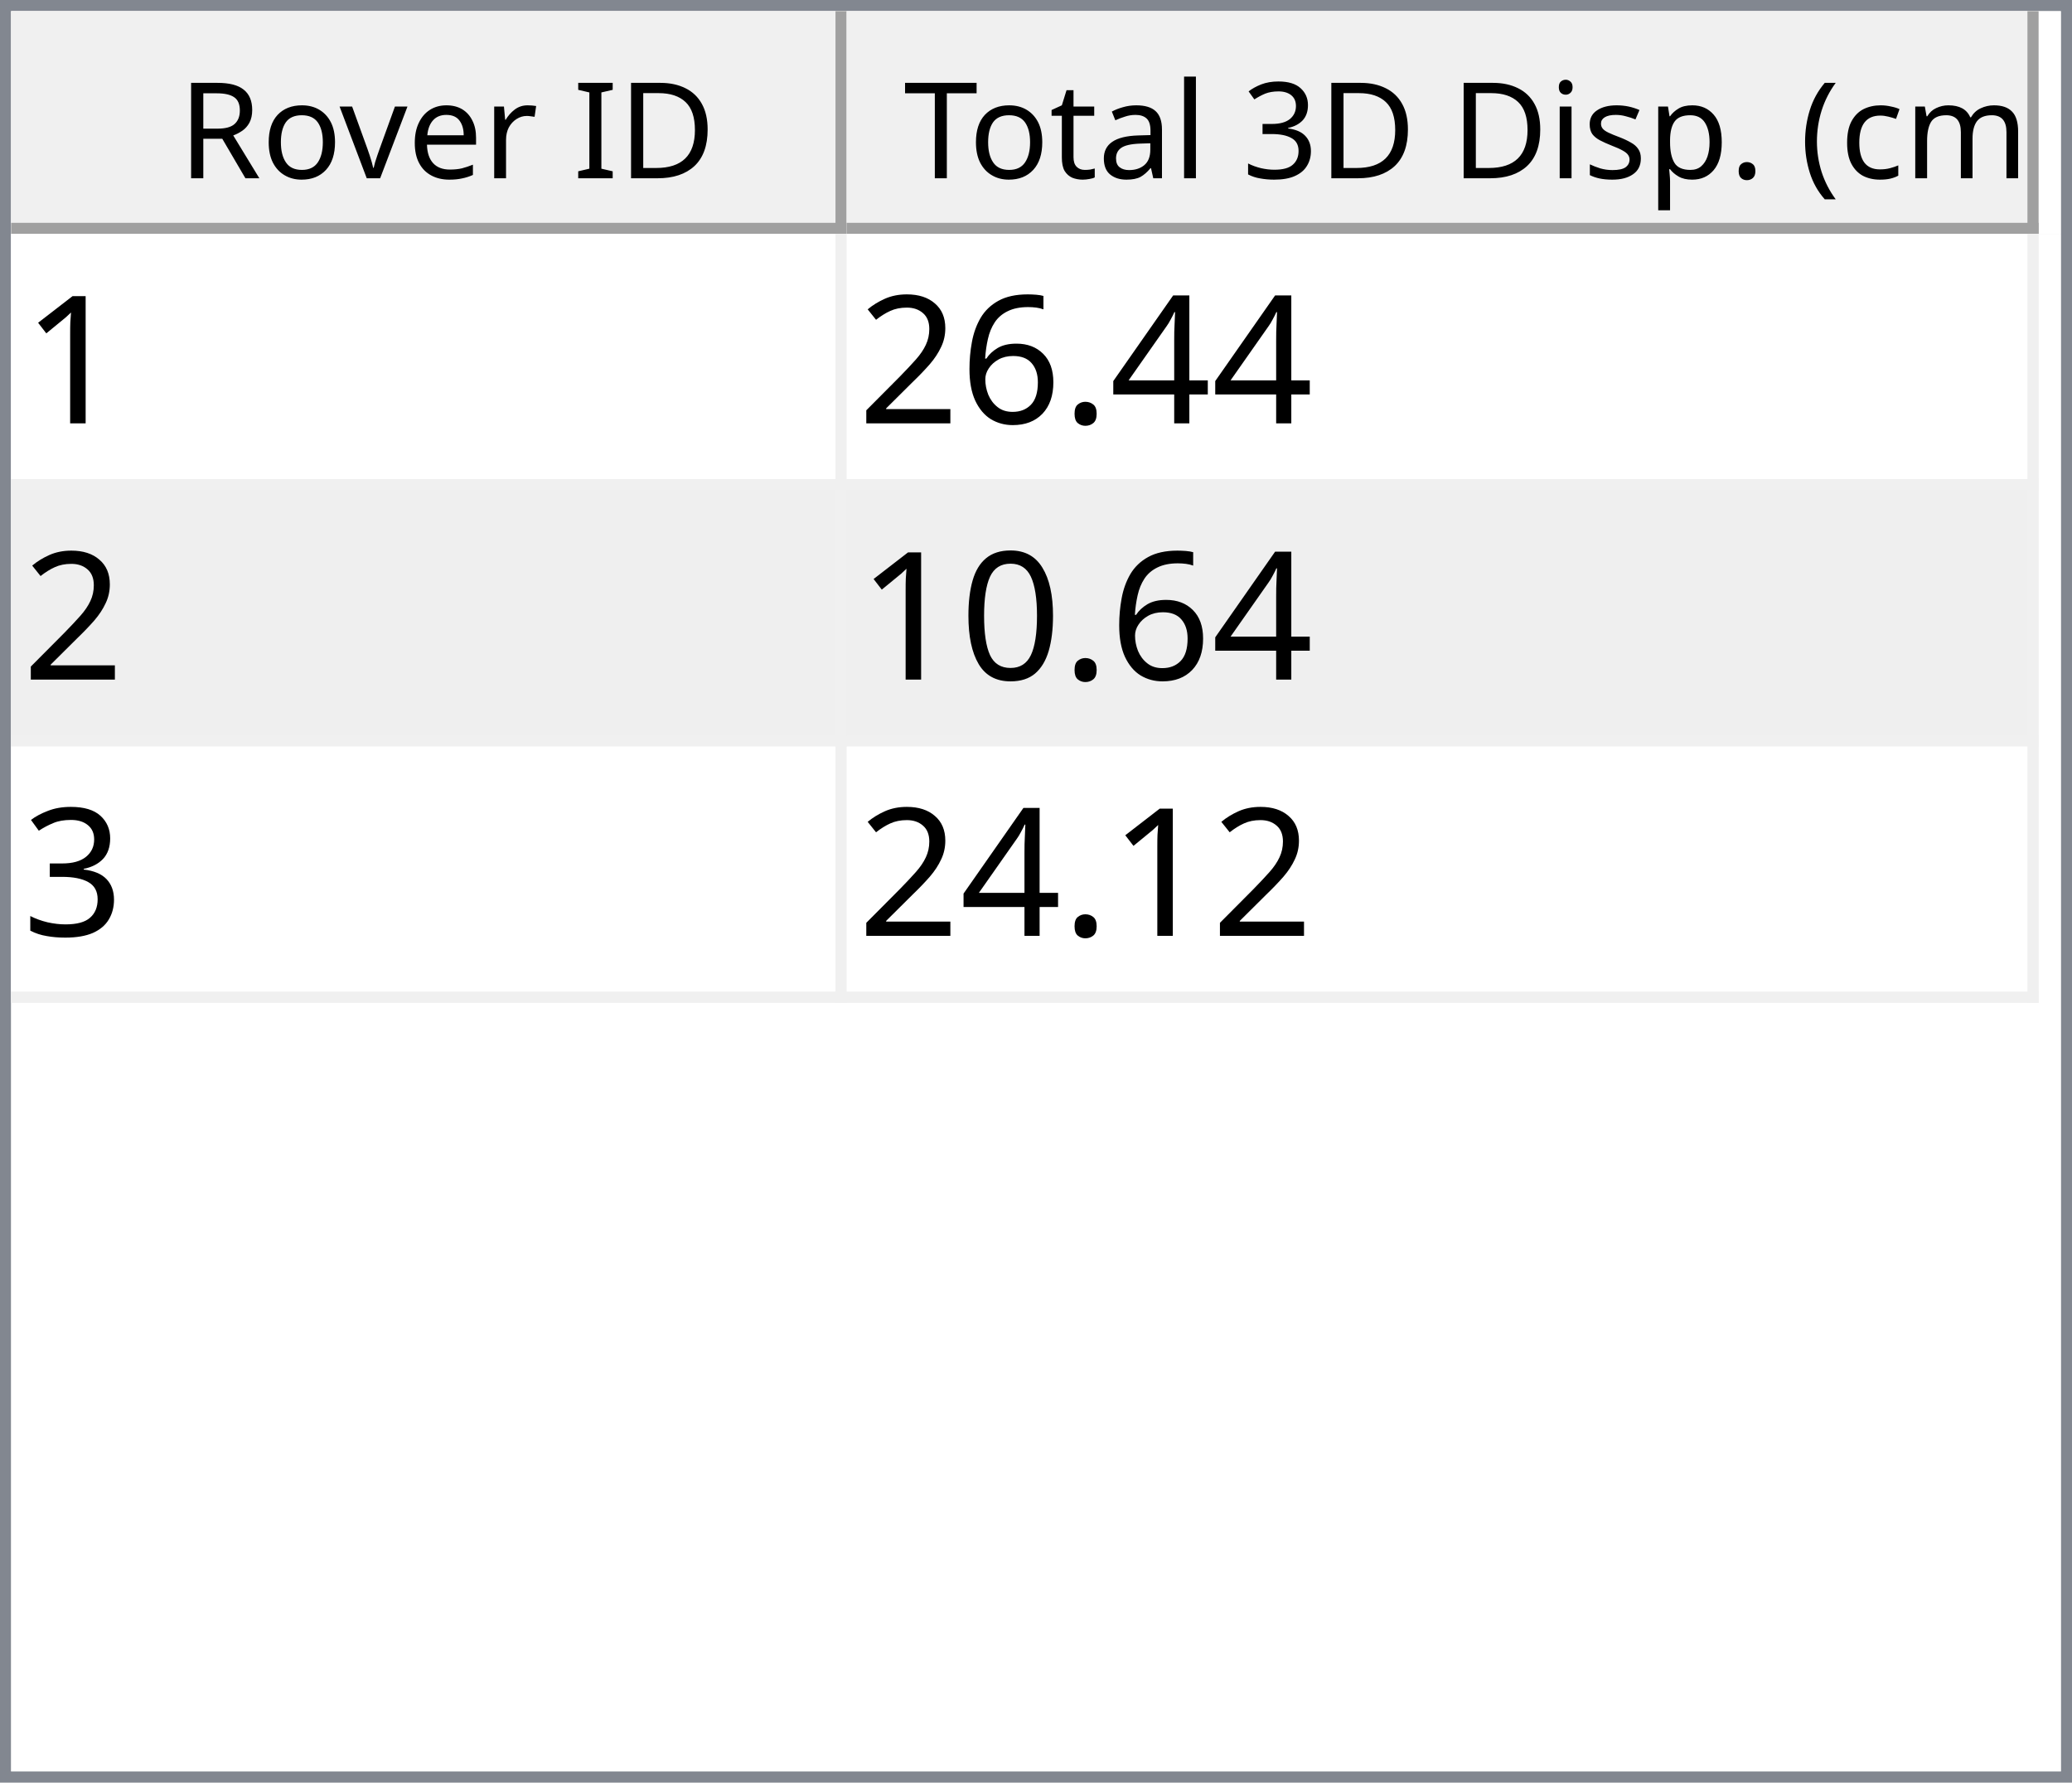
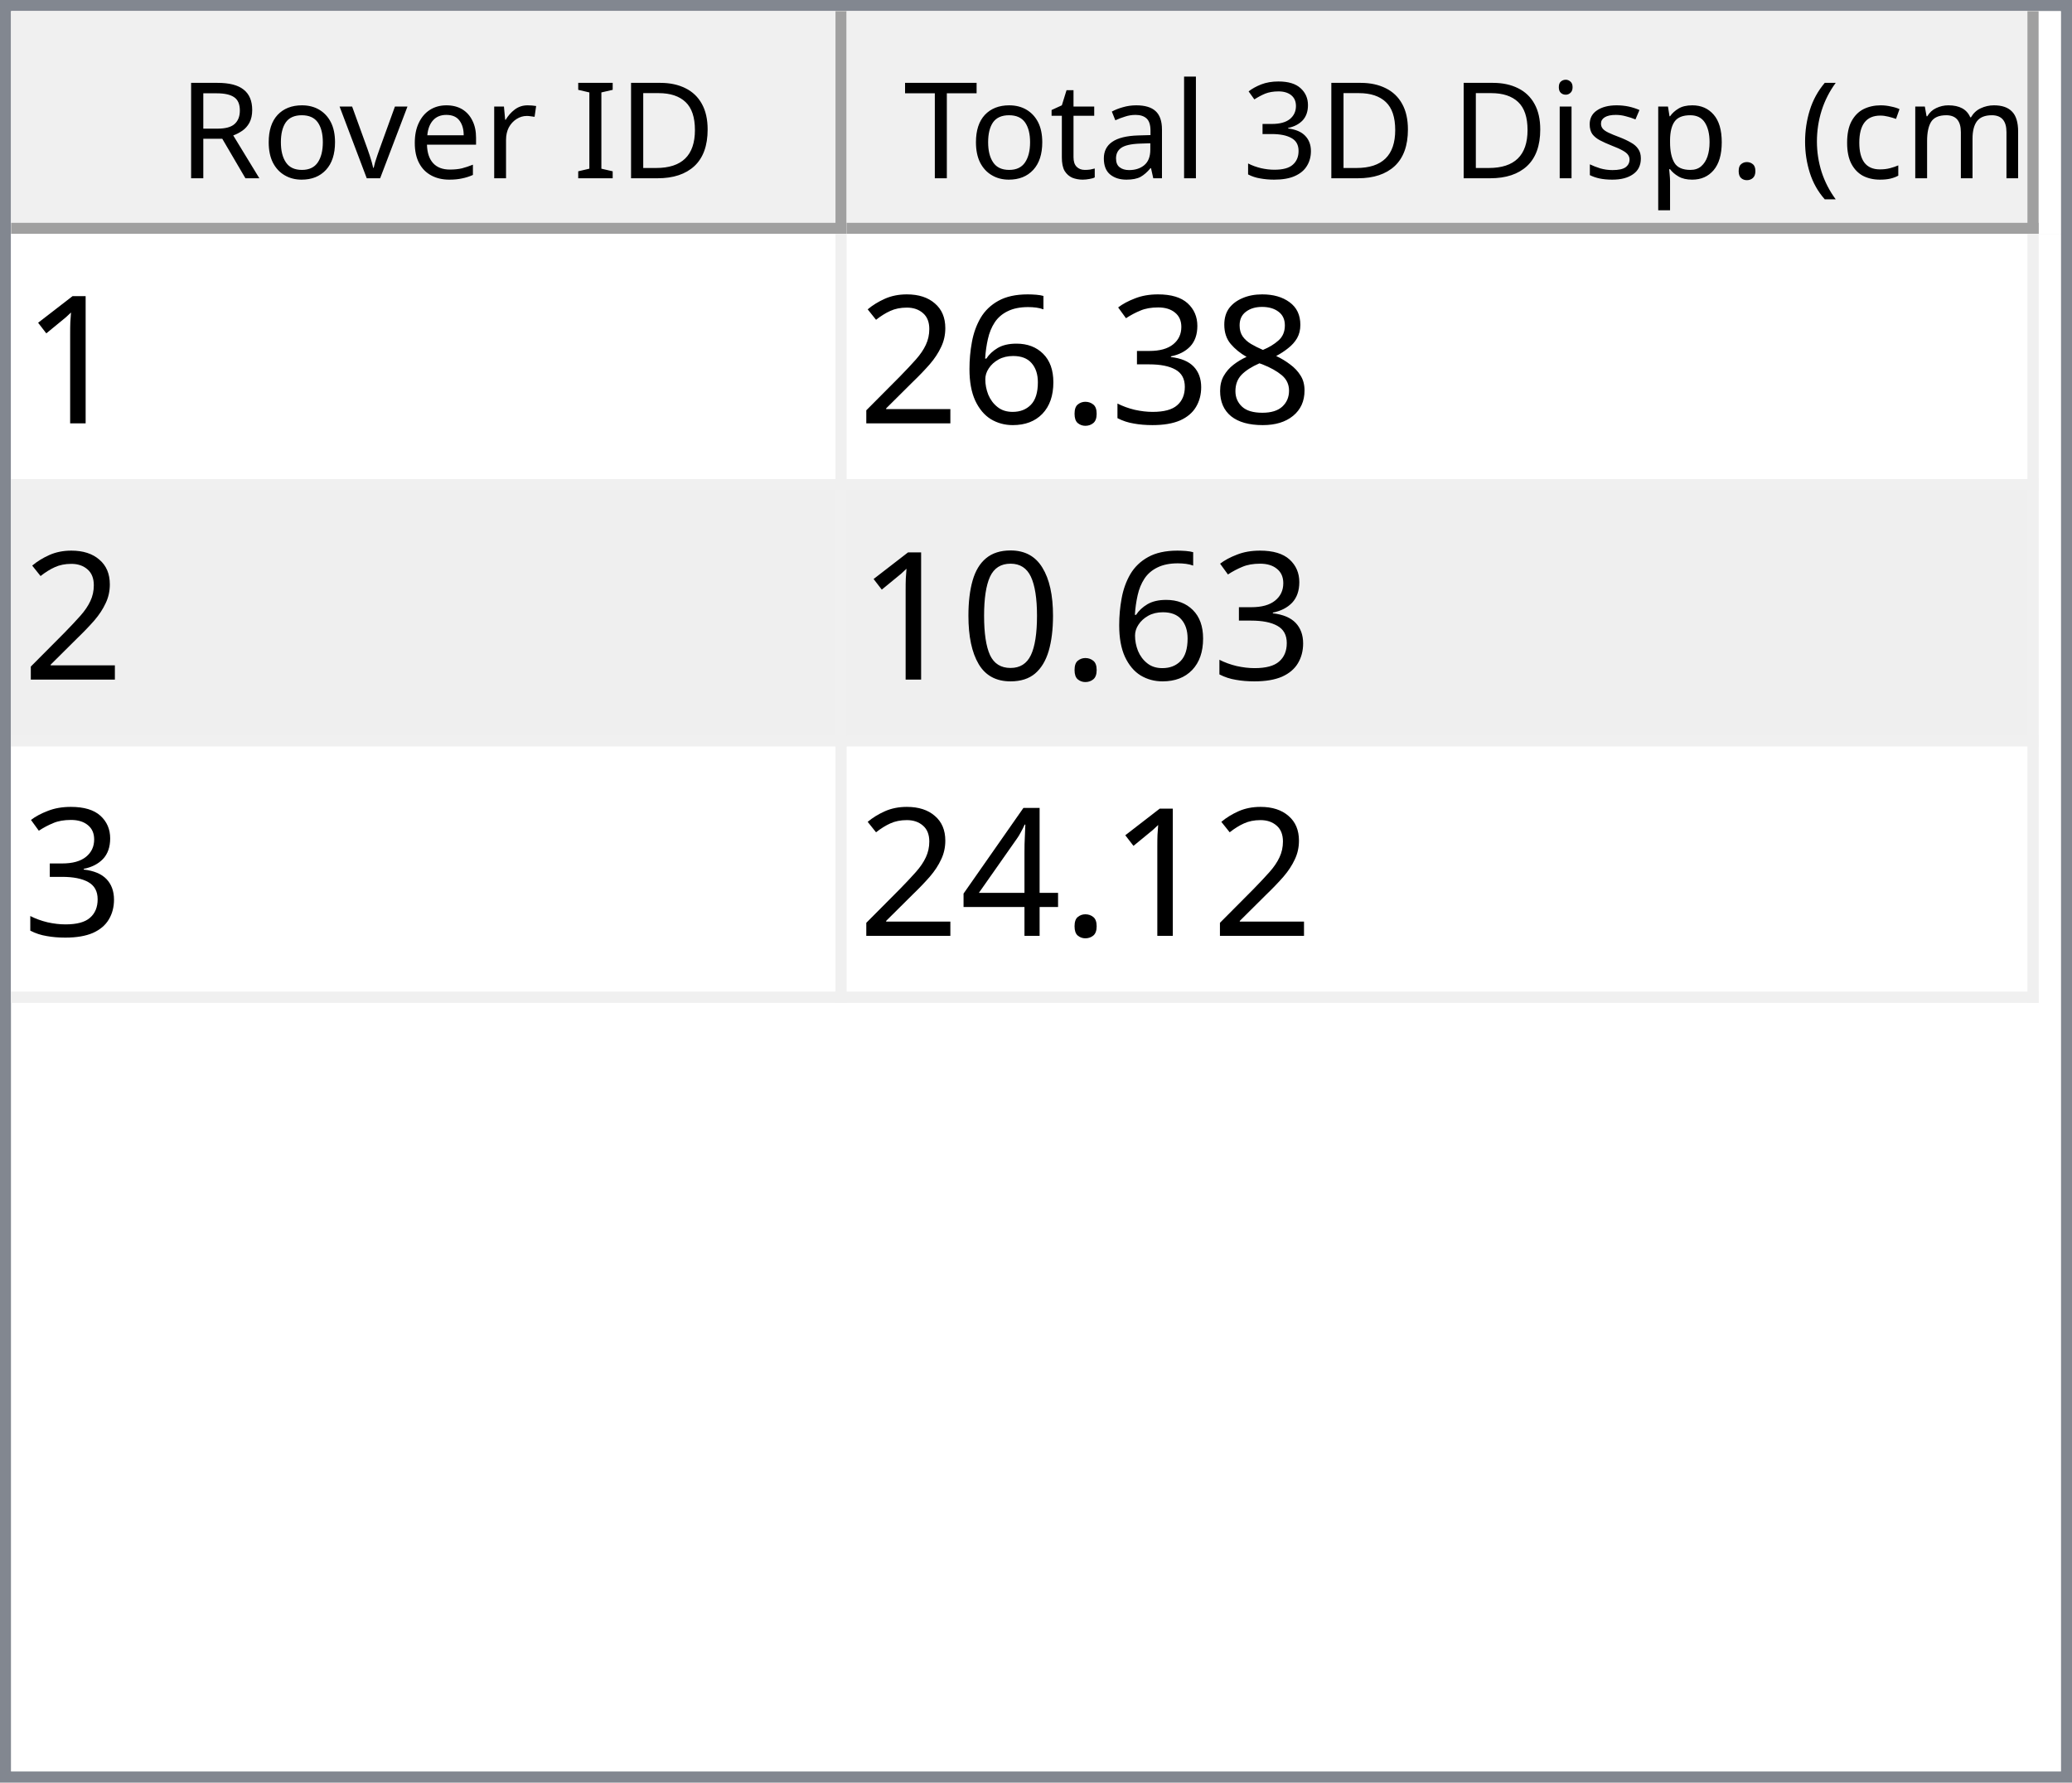
<svg xmlns="http://www.w3.org/2000/svg" style="fill-opacity:1; color-rendering:auto; color-interpolation:auto; text-rendering:auto; stroke:black; stroke-linecap:square; stroke-miterlimit:10; shape-rendering:auto; stroke-opacity:1; fill:black; stroke-dasharray:none; font-weight:normal; stroke-width:1; font-family:'Dialog'; font-style:normal; stroke-linejoin:miter; font-size:12px; stroke-dashoffset:0; image-rendering:auto;" width="186" height="160">
  <defs id="genericDefs" />
  <g>
    <defs id="defs1">
      <clipPath clipPathUnits="userSpaceOnUse" id="clipPath1">
        <path d="M0 0 L186 0 L186 160 L0 160 L0 0 Z" />
      </clipPath>
      <clipPath clipPathUnits="userSpaceOnUse" id="clipPath2">
        <path d="M0 0 L0 160 L186 160 L186 0 Z" />
      </clipPath>
      <clipPath clipPathUnits="userSpaceOnUse" id="clipPath3">
        <path d="M0 0 L0 20 L184 20 L184 0 Z" />
      </clipPath>
      <clipPath clipPathUnits="userSpaceOnUse" id="clipPath4">
        <path d="M0 0 L0 20 L75 20 L75 0 Z" />
      </clipPath>
      <clipPath clipPathUnits="userSpaceOnUse" id="clipPath5">
        <path d="M1 1 L1 19 L74 19 L74 1 Z" />
      </clipPath>
      <clipPath clipPathUnits="userSpaceOnUse" id="clipPath6">
        <path d="M0 0 L0 18 L73 18 L73 0 Z" />
      </clipPath>
      <clipPath clipPathUnits="userSpaceOnUse" id="clipPath7">
        <path d="M-0.5 -0.5 L-0.5 19.5 L74.5 19.5 L74.5 -0.5 Z" />
      </clipPath>
      <clipPath clipPathUnits="userSpaceOnUse" id="clipPath8">
        <path d="M0 0 L0 20 L107 20 L107 0 Z" />
      </clipPath>
      <clipPath clipPathUnits="userSpaceOnUse" id="clipPath9">
        <path d="M1 1 L1 19 L106 19 L106 1 Z" />
      </clipPath>
      <clipPath clipPathUnits="userSpaceOnUse" id="clipPath10">
        <path d="M0 0 L0 18 L105 18 L105 0 Z" />
      </clipPath>
      <clipPath clipPathUnits="userSpaceOnUse" id="clipPath11">
        <path d="M-0.5 -0.5 L-0.5 19.5 L106.5 19.5 L106.5 -0.5 Z" />
      </clipPath>
      <clipPath clipPathUnits="userSpaceOnUse" id="clipPath12">
        <path d="M0 0 L0 138 L184 138 L184 0 Z" />
      </clipPath>
      <clipPath clipPathUnits="userSpaceOnUse" id="clipPath13">
        <path d="M0 0 L0 69 L182 69 L182 0 Z" />
      </clipPath>
      <clipPath clipPathUnits="userSpaceOnUse" id="clipPath14">
        <path d="M-0.5 -0.5 L-0.5 68.5 L181.5 68.5 L181.5 -0.5 Z" />
      </clipPath>
      <clipPath clipPathUnits="userSpaceOnUse" id="clipPath15">
        <path d="M0 0 L0 22 L74 22 L74 0 Z" />
      </clipPath>
      <clipPath clipPathUnits="userSpaceOnUse" id="clipPath16">
        <path d="M0 0 L0 22 L106 22 L106 0 Z" />
      </clipPath>
      <font horiz-adv-x="64.551" id="font1">
        <font-face ascent="107.91" descent="25.098" units-per-em="100" style="font-style:normal; font-family:Segoe UI; font-weight:normal;" />
        <missing-glyph horiz-adv-x="64.551" d="M8.109 0 L8.109 68.266 L56.453 68.266 L56.453 0 L8.109 0 ZM15.328 7.234 L49.219 7.234 L49.219 61.031 L15.328 61.031 L15.328 7.234 Z" />
        <glyph unicode="D" horiz-adv-x="70.117" d="M9.188 0 L9.188 70.016 L28.516 70.016 Q65.531 70.016 65.531 35.891 Q65.531 19.672 55.25 9.836 Q44.969 0 27.734 0 L9.188 0 ZM17.391 62.594 L17.391 7.422 L27.828 7.422 Q41.609 7.422 49.273 14.797 Q56.938 22.172 56.938 35.688 Q56.938 62.594 28.328 62.594 L17.391 62.594 Z" />
        <glyph unicode="I" horiz-adv-x="26.611" d="M17.391 0 L9.188 0 L9.188 70.016 L17.391 70.016 L17.391 0 Z" />
        <glyph unicode=" " horiz-adv-x="27.393" d="" />
        <glyph unicode="r" horiz-adv-x="34.766" d="M34.188 41.891 Q32.078 43.5 28.125 43.5 Q23 43.5 19.555 38.672 Q16.109 33.844 16.109 25.484 L16.109 0 L8.109 0 L8.109 50 L16.109 50 L16.109 39.703 L16.312 39.703 Q18.016 44.969 21.531 47.922 Q25.047 50.875 29.391 50.875 Q32.516 50.875 34.188 50.203 L34.188 41.891 Z" />
        <glyph unicode="e" horiz-adv-x="52.295" d="M48.297 23 L12.984 23 Q13.188 14.656 17.484 10.109 Q21.781 5.562 29.297 5.562 Q37.75 5.562 44.828 11.141 L44.828 3.609 Q38.234 -1.172 27.391 -1.172 Q16.797 -1.172 10.742 5.641 Q4.688 12.453 4.688 24.812 Q4.688 36.469 11.305 43.82 Q17.922 51.172 27.734 51.172 Q37.547 51.172 42.922 44.828 Q48.297 38.484 48.297 27.203 L48.297 23 ZM40.094 29.781 Q40.047 36.719 36.75 40.578 Q33.453 44.438 27.594 44.438 Q21.922 44.438 17.969 40.383 Q14.016 36.328 13.094 29.781 L40.094 29.781 Z" />
        <glyph unicode="v" horiz-adv-x="47.9" d="M47.406 50 L27.484 0 L19.625 0 L0.688 50 L9.469 50 L22.172 13.672 Q23.578 9.672 23.922 6.688 L24.125 6.688 Q24.609 10.453 25.688 13.484 L38.969 50 L47.406 50 Z" />
        <glyph unicode="o" horiz-adv-x="58.594" d="M29 -1.172 Q17.922 -1.172 11.305 5.836 Q4.688 12.844 4.688 24.422 Q4.688 37.016 11.57 44.094 Q18.453 51.172 30.172 51.172 Q41.359 51.172 47.633 44.289 Q53.906 37.406 53.906 25.203 Q53.906 13.234 47.141 6.031 Q40.375 -1.172 29 -1.172 ZM29.594 44.438 Q21.875 44.438 17.383 39.188 Q12.891 33.938 12.891 24.703 Q12.891 15.828 17.43 10.695 Q21.969 5.562 29.594 5.562 Q37.359 5.562 41.531 10.594 Q45.703 15.625 45.703 24.906 Q45.703 34.281 41.531 39.359 Q37.359 44.438 29.594 44.438 Z" />
        <glyph unicode="R" horiz-adv-x="59.814" d="M59.375 0 L49.609 0 L37.891 19.625 Q36.281 22.359 34.766 24.289 Q33.25 26.219 31.664 27.438 Q30.078 28.656 28.25 29.219 Q26.422 29.781 24.125 29.781 L17.391 29.781 L17.391 0 L9.188 0 L9.188 70.016 L30.078 70.016 Q34.672 70.016 38.555 68.867 Q42.438 67.719 45.289 65.375 Q48.141 63.031 49.758 59.547 Q51.375 56.062 51.375 51.375 Q51.375 47.703 50.273 44.656 Q49.172 41.609 47.148 39.211 Q45.125 36.812 42.266 35.133 Q39.406 33.453 35.844 32.516 L35.844 32.328 Q37.594 31.547 38.891 30.547 Q40.188 29.547 41.359 28.18 Q42.531 26.812 43.68 25.078 Q44.828 23.344 46.234 21.047 L59.375 0 ZM17.391 62.594 L17.391 37.203 L28.516 37.203 Q31.594 37.203 34.203 38.133 Q36.812 39.062 38.719 40.797 Q40.625 42.531 41.703 45.047 Q42.781 47.562 42.781 50.688 Q42.781 56.297 39.141 59.445 Q35.5 62.594 28.609 62.594 L17.391 62.594 Z" />
        <glyph unicode=")" horiz-adv-x="30.176" d="M8.297 -15.922 L1.172 -15.922 Q16.406 2.344 16.406 26.812 Q16.406 51.469 1.078 70.016 L8.297 70.016 Q23.531 52.156 23.531 26.703 Q23.531 1.375 8.297 -15.922 Z" />
        <glyph unicode="m" horiz-adv-x="86.133" d="M79.109 0 L71.094 0 L71.094 28.719 Q71.094 37.016 68.531 40.727 Q65.969 44.438 59.906 44.438 Q54.781 44.438 51.195 39.75 Q47.609 35.062 47.609 28.516 L47.609 0 L39.594 0 L39.594 29.688 Q39.594 44.438 28.219 44.438 Q22.953 44.438 19.531 40.016 Q16.109 35.594 16.109 28.516 L16.109 0 L8.109 0 L8.109 50 L16.109 50 L16.109 42.094 L16.312 42.094 Q21.625 51.172 31.844 51.172 Q36.969 51.172 40.773 48.312 Q44.578 45.453 46 40.828 Q51.562 51.172 62.594 51.172 Q79.109 51.172 79.109 30.812 L79.109 0 Z" />
        <glyph unicode="c" horiz-adv-x="46.191" d="M42.188 2.297 Q36.422 -1.172 28.516 -1.172 Q17.828 -1.172 11.258 5.789 Q4.688 12.75 4.688 23.828 Q4.688 36.188 11.766 43.68 Q18.844 51.172 30.672 51.172 Q37.25 51.172 42.281 48.734 L42.281 40.531 Q36.719 44.438 30.375 44.438 Q22.703 44.438 17.797 38.945 Q12.891 33.453 12.891 24.516 Q12.891 15.719 17.508 10.641 Q22.125 5.562 29.891 5.562 Q36.422 5.562 42.188 9.906 L42.188 2.297 Z" />
        <glyph unicode="(" horiz-adv-x="30.176" d="M29.109 -15.922 L21.969 -15.922 Q6.844 1.375 6.844 26.703 Q6.844 52.156 21.969 70.016 L29.203 70.016 Q13.875 51.469 13.875 26.812 Q13.875 2.344 29.109 -15.922 Z" />
        <glyph unicode="." horiz-adv-x="21.68" d="M10.891 -1.078 Q8.641 -1.078 7.055 0.539 Q5.469 2.156 5.469 4.391 Q5.469 6.641 7.055 8.273 Q8.641 9.906 10.891 9.906 Q13.188 9.906 14.797 8.273 Q16.406 6.641 16.406 4.391 Q16.406 2.156 14.797 0.539 Q13.188 -1.078 10.891 -1.078 Z" />
        <glyph unicode="p" horiz-adv-x="58.789" d="M16.312 7.234 L16.109 7.234 L16.109 -23 L8.109 -23 L8.109 50 L16.109 50 L16.109 41.219 L16.312 41.219 Q22.219 51.172 33.594 51.172 Q43.266 51.172 48.688 44.461 Q54.109 37.75 54.109 26.469 Q54.109 13.922 48 6.375 Q41.891 -1.172 31.297 -1.172 Q21.578 -1.172 16.312 7.234 ZM16.109 27.391 L16.109 20.406 Q16.109 14.203 20.141 9.883 Q24.172 5.562 30.375 5.562 Q37.641 5.562 41.773 11.133 Q45.906 16.703 45.906 26.609 Q45.906 34.969 42.047 39.703 Q38.188 44.438 31.594 44.438 Q24.609 44.438 20.359 39.578 Q16.109 34.719 16.109 27.391 Z" />
        <glyph unicode="s" horiz-adv-x="42.432" d="M5.078 1.812 L5.078 10.406 Q11.625 5.562 19.484 5.562 Q30.031 5.562 30.031 12.594 Q30.031 14.594 29.125 15.992 Q28.219 17.391 26.68 18.461 Q25.141 19.531 23.07 20.383 Q21 21.234 18.609 22.172 Q15.281 23.484 12.766 24.828 Q10.25 26.172 8.57 27.859 Q6.891 29.547 6.031 31.695 Q5.172 33.844 5.172 36.719 Q5.172 40.234 6.789 42.945 Q8.406 45.656 11.086 47.484 Q13.766 49.312 17.211 50.242 Q20.656 51.172 24.312 51.172 Q30.812 51.172 35.938 48.922 L35.938 40.828 Q30.422 44.438 23.25 44.438 Q21 44.438 19.195 43.922 Q17.391 43.406 16.094 42.477 Q14.797 41.547 14.086 40.258 Q13.375 38.969 13.375 37.406 Q13.375 35.453 14.086 34.133 Q14.797 32.812 16.164 31.789 Q17.531 30.766 19.484 29.938 Q21.438 29.109 23.922 28.125 Q27.25 26.859 29.883 25.516 Q32.516 24.172 34.375 22.484 Q36.234 20.797 37.234 18.602 Q38.234 16.406 38.234 13.375 Q38.234 9.672 36.602 6.938 Q34.969 4.203 32.234 2.398 Q29.5 0.594 25.93 -0.289 Q22.359 -1.172 18.453 -1.172 Q10.75 -1.172 5.078 1.812 Z" />
        <glyph unicode="i" horiz-adv-x="24.219" d="M12.203 62.703 Q10.062 62.703 8.547 64.164 Q7.031 65.625 7.031 67.875 Q7.031 70.125 8.547 71.609 Q10.062 73.094 12.203 73.094 Q14.406 73.094 15.945 71.609 Q17.484 70.125 17.484 67.875 Q17.484 65.719 15.945 64.211 Q14.406 62.703 12.203 62.703 ZM16.109 0 L8.109 0 L8.109 50 L16.109 50 L16.109 0 Z" />
        <glyph unicode="3" horiz-adv-x="53.906" d="M46.531 19.828 Q46.531 15.094 44.75 11.211 Q42.969 7.328 39.719 4.57 Q36.469 1.812 31.93 0.297 Q27.391 -1.219 21.922 -1.219 Q11.922 -1.219 6 2.594 L6 11.188 Q13.094 5.609 22.219 5.609 Q25.875 5.609 28.828 6.539 Q31.781 7.469 33.906 9.227 Q36.031 10.984 37.18 13.477 Q38.328 15.969 38.328 19.094 Q38.328 32.812 18.797 32.812 L12.984 32.812 L12.984 39.594 L18.5 39.594 Q35.797 39.594 35.797 52.484 Q35.797 64.406 22.609 64.406 Q15.188 64.406 8.688 59.422 L8.688 67.188 Q15.375 71.188 24.609 71.188 Q29 71.188 32.57 69.969 Q36.141 68.75 38.68 66.555 Q41.219 64.359 42.609 61.281 Q44 58.203 44 54.5 Q44 40.672 30.031 36.719 L30.031 36.531 Q33.594 36.141 36.625 34.797 Q39.656 33.453 41.852 31.305 Q44.047 29.156 45.289 26.25 Q46.531 23.344 46.531 19.828 Z" />
        <glyph unicode="l" horiz-adv-x="24.219" d="M16.109 0 L8.109 0 L8.109 74.031 L16.109 74.031 L16.109 0 Z" />
        <glyph unicode="a" horiz-adv-x="50.879" d="M43.891 0 L35.891 0 L35.891 7.812 L35.688 7.812 Q30.469 -1.172 20.312 -1.172 Q12.844 -1.172 8.617 2.781 Q4.391 6.734 4.391 13.281 Q4.391 27.297 20.906 29.594 L35.891 31.688 Q35.891 44.438 25.594 44.438 Q16.547 44.438 9.281 38.281 L9.281 46.484 Q16.656 51.172 26.266 51.172 Q43.891 51.172 43.891 32.516 L43.891 0 ZM35.891 25.297 L23.828 23.641 Q18.266 22.859 15.43 20.875 Q12.594 18.891 12.594 13.875 Q12.594 10.203 15.211 7.883 Q17.828 5.562 22.172 5.562 Q28.125 5.562 32.008 9.742 Q35.891 13.922 35.891 20.312 L35.891 25.297 Z" />
        <glyph unicode="t" horiz-adv-x="33.887" d="M31.297 0.484 Q28.469 -1.078 23.828 -1.078 Q10.688 -1.078 10.688 13.578 L10.688 43.172 L2.094 43.172 L2.094 50 L10.688 50 L10.688 62.203 L18.703 64.797 L18.703 50 L31.297 50 L31.297 43.172 L18.703 43.172 L18.703 14.984 Q18.703 9.969 20.414 7.82 Q22.125 5.672 26.078 5.672 Q29.109 5.672 31.297 7.328 L31.297 0.484 Z" />
        <glyph unicode="T" horiz-adv-x="52.393" d="M50.594 62.594 L30.375 62.594 L30.375 0 L22.172 0 L22.172 62.594 L2 62.594 L2 70.016 L50.594 70.016 L50.594 62.594 Z" />
      </font>
      <font horiz-adv-x="75.0" id="font2">
        <font-face ascent="100.537" descent="21.973" units-per-em="100" style="font-style:normal; font-family:sans-serif; font-weight:normal;" />
        <missing-glyph horiz-adv-x="75.0" d="M12.5 0 L12.5 62.5 L62.5 62.5 L62.5 0 L12.5 0 ZM14.062 1.562 L60.938 1.562 L60.938 60.938 L14.062 60.938 L14.062 1.562 Z" />
        <glyph unicode="1" horiz-adv-x="55.615" d="M37.25 0 L28.469 0 L28.469 56 Q25.297 52.984 20.141 49.953 Q14.984 46.922 10.891 45.406 L10.891 53.906 Q18.266 57.375 23.781 62.305 Q29.297 67.234 31.594 71.875 L37.25 71.875 L37.25 0 Z" />
-         <glyph unicode="4" horiz-adv-x="55.615" d="M32.328 0 L32.328 17.141 L1.266 17.141 L1.266 25.203 L33.938 71.578 L41.109 71.578 L41.109 25.203 L50.781 25.203 L50.781 17.141 L41.109 17.141 L41.109 0 L32.328 0 ZM32.328 25.203 L32.328 57.469 L9.906 25.203 L32.328 25.203 Z" />
+         <glyph unicode="8" horiz-adv-x="55.615" d="M17.672 38.812 Q12.203 40.828 9.57 44.539 Q6.938 48.25 6.938 53.422 Q6.938 61.234 12.555 66.555 Q18.172 71.875 27.484 71.875 Q36.859 71.875 42.578 66.43 Q48.297 60.984 48.297 53.172 Q48.297 48.188 45.68 44.508 Q43.062 40.828 37.75 38.812 Q44.344 36.672 47.781 31.883 Q51.219 27.094 51.219 20.453 Q51.219 11.281 44.727 5.031 Q38.234 -1.219 27.641 -1.219 Q17.047 -1.219 10.547 5.055 Q4.047 11.328 4.047 20.703 Q4.047 27.688 7.594 32.398 Q11.141 37.109 17.672 38.812 ZM15.922 53.719 Q15.922 48.641 19.195 45.414 Q22.469 42.188 27.688 42.188 Q32.766 42.188 36.016 45.383 Q39.266 48.578 39.266 53.219 Q39.266 58.062 35.914 61.359 Q32.562 64.656 27.594 64.656 Q22.562 64.656 19.242 61.43 Q15.922 58.203 15.922 53.719 ZM13.094 20.656 Q13.094 16.891 14.875 13.375 Q16.656 9.859 20.172 7.93 Q23.688 6 27.734 6 Q34.031 6 38.133 10.055 Q42.234 14.109 42.234 20.359 Q42.234 26.703 38.016 30.859 Q33.797 35.016 27.438 35.016 Q21.234 35.016 17.164 30.914 Q13.094 26.812 13.094 20.656 Z" />
+         <glyph unicode="3" horiz-adv-x="55.615" d="M4.203 18.891 L12.984 20.062 Q14.5 12.594 18.141 9.297 Q21.781 6 27 6 Q33.203 6 37.477 10.297 Q41.75 14.594 41.75 20.953 Q41.75 27 37.797 30.93 Q33.844 34.859 27.734 34.859 Q25.25 34.859 21.531 33.891 L22.516 41.609 Q23.391 41.5 23.922 41.5 Q29.547 41.5 34.039 44.43 Q38.531 47.359 38.531 53.469 Q38.531 58.297 35.258 61.477 Q31.984 64.656 26.812 64.656 Q21.688 64.656 18.266 61.43 Q14.844 58.203 13.875 51.766 L5.078 53.328 Q6.688 62.156 12.398 67.016 Q18.109 71.875 26.609 71.875 Q32.469 71.875 37.398 69.359 Q42.328 66.844 44.945 62.5 Q47.562 58.156 47.562 53.266 Q47.562 48.641 45.07 44.828 Q42.578 41.016 37.703 38.766 Q44.047 37.312 47.562 32.695 Q51.078 28.078 51.078 21.141 Q51.078 11.766 44.242 5.25 Q37.406 -1.266 26.953 -1.266 Q17.531 -1.266 11.305 4.352 Q5.078 9.969 4.203 18.891 Z" />
        <glyph unicode="." horiz-adv-x="27.783" d="M9.078 0 L9.078 10.016 L19.094 10.016 L19.094 0 L9.078 0 Z" />
        <glyph unicode="6" horiz-adv-x="55.615" d="M49.75 54.047 L41.016 53.375 Q39.844 58.547 37.703 60.891 Q34.125 64.656 28.906 64.656 Q24.703 64.656 21.531 62.312 Q17.391 59.281 14.992 53.469 Q12.594 47.656 12.5 36.922 Q15.672 41.75 20.266 44.094 Q24.859 46.438 29.891 46.438 Q38.672 46.438 44.852 39.969 Q51.031 33.5 51.031 23.25 Q51.031 16.5 48.125 10.719 Q45.219 4.938 40.141 1.859 Q35.062 -1.219 28.609 -1.219 Q17.625 -1.219 10.695 6.859 Q3.766 14.938 3.766 33.5 Q3.766 54.25 11.422 63.672 Q18.109 71.875 29.438 71.875 Q37.891 71.875 43.289 67.141 Q48.688 62.406 49.75 54.047 ZM13.875 23.188 Q13.875 18.656 15.797 14.508 Q17.719 10.359 21.188 8.18 Q24.656 6 28.469 6 Q34.031 6 38.039 10.492 Q42.047 14.984 42.047 22.703 Q42.047 30.125 38.086 34.398 Q34.125 38.672 28.125 38.672 Q22.172 38.672 18.023 34.398 Q13.875 30.125 13.875 23.188 Z" />
        <glyph unicode="2" horiz-adv-x="55.615" d="M50.344 8.453 L50.344 0 L3.031 0 Q2.938 3.172 4.047 6.109 Q5.859 10.938 9.836 15.625 Q13.812 20.312 21.344 26.469 Q33.016 36.031 37.117 41.625 Q41.219 47.219 41.219 52.203 Q41.219 57.422 37.477 61.008 Q33.734 64.594 27.734 64.594 Q21.391 64.594 17.578 60.789 Q13.766 56.984 13.719 50.25 L4.688 51.172 Q5.609 61.281 11.664 66.578 Q17.719 71.875 27.938 71.875 Q38.234 71.875 44.242 66.164 Q50.25 60.453 50.25 52 Q50.25 47.703 48.492 43.555 Q46.734 39.406 42.656 34.812 Q38.578 30.219 29.109 22.219 Q21.188 15.578 18.945 13.211 Q16.703 10.844 15.234 8.453 L50.344 8.453 Z" />
        <glyph unicode="0" horiz-adv-x="55.615" d="M4.156 35.297 Q4.156 48 6.766 55.742 Q9.375 63.484 14.523 67.68 Q19.672 71.875 27.484 71.875 Q33.25 71.875 37.594 69.555 Q41.938 67.234 44.773 62.867 Q47.609 58.5 49.219 52.227 Q50.828 45.953 50.828 35.297 Q50.828 22.703 48.242 14.969 Q45.656 7.234 40.508 3.008 Q35.359 -1.219 27.484 -1.219 Q17.141 -1.219 11.234 6.203 Q4.156 15.141 4.156 35.297 ZM13.188 35.297 Q13.188 17.672 17.312 11.836 Q21.438 6 27.484 6 Q33.547 6 37.672 11.859 Q41.797 17.719 41.797 35.297 Q41.797 52.984 37.672 58.789 Q33.547 64.594 27.391 64.594 Q21.344 64.594 17.719 59.469 Q13.188 52.938 13.188 35.297 Z" />
-         <glyph unicode="3" horiz-adv-x="55.615" d="M4.203 18.891 L12.984 20.062 Q14.5 12.594 18.141 9.297 Q21.781 6 27 6 Q33.203 6 37.477 10.297 Q41.75 14.594 41.75 20.953 Q41.75 27 37.797 30.93 Q33.844 34.859 27.734 34.859 Q25.25 34.859 21.531 33.891 L22.516 41.609 Q23.391 41.5 23.922 41.5 Q29.547 41.5 34.039 44.43 Q38.531 47.359 38.531 53.469 Q38.531 58.297 35.258 61.477 Q31.984 64.656 26.812 64.656 Q21.688 64.656 18.266 61.43 Q14.844 58.203 13.875 51.766 L5.078 53.328 Q6.688 62.156 12.398 67.016 Q18.109 71.875 26.609 71.875 Q32.469 71.875 37.398 69.359 Q42.328 66.844 44.945 62.5 Q47.562 58.156 47.562 53.266 Q47.562 48.641 45.07 44.828 Q42.578 41.016 37.703 38.766 Q44.047 37.312 47.562 32.695 Q51.078 28.078 51.078 21.141 Q51.078 11.766 44.242 5.25 Q37.406 -1.266 26.953 -1.266 Q17.531 -1.266 11.305 4.352 Q5.078 9.969 4.203 18.891 Z" />
+         <glyph unicode="4" horiz-adv-x="55.615" d="M32.328 0 L32.328 17.141 L1.266 17.141 L1.266 25.203 L33.938 71.578 L41.109 71.578 L41.109 25.203 L50.781 25.203 L50.781 17.141 L41.109 17.141 L41.109 0 L32.328 0 ZM32.328 25.203 L32.328 57.469 L9.906 25.203 L32.328 25.203 Z" />
      </font>
    </defs>
    <g style="fill:white; stroke:white;">
      <rect x="0" y="0" width="186" style="clip-path:url(#clipPath1); stroke:none;" height="160" />
    </g>
    <g style="fill:white; text-rendering:optimizeSpeed; color-rendering:optimizeSpeed; image-rendering:optimizeSpeed; shape-rendering:crispEdges; stroke:white; color-interpolation:sRGB;">
      <rect x="0" width="186" height="160" y="0" style="stroke:none;" />
      <path style="stroke:none;" d="M0 160 L186 160 L186 0 L0 0 Z" />
    </g>
    <g style="fill:rgb(240,240,240); font-family:'Segoe UI'; stroke:rgb(240,240,240);">
      <rect x="0" y="0" width="186" style="clip-path:url(#clipPath2); stroke:none;" height="160" />
    </g>
    <g style="fill:rgb(130,135,144); font-family:'Segoe UI'; stroke:rgb(130,135,144);">
      <path d="M0 0 L186 0 L186 160 L0 160 L0 0 ZM1 1 L185 1 L185 159 L1 159 L1 1 Z" style="fill-rule:evenodd; clip-path:url(#clipPath2); stroke:none;" />
    </g>
    <g style="fill:white; font-family:'Segoe UI'; stroke:white;" transform="translate(1,1)">
      <rect x="0" y="0" width="184" style="clip-path:url(#clipPath3); stroke:none;" height="20" />
    </g>
    <g style="fill:rgb(240,240,240); font-family:'Segoe UI'; stroke:rgb(240,240,240);" transform="translate(1,1)">
      <rect x="0" y="0" width="75" style="clip-path:url(#clipPath4); stroke:none;" height="20" />
    </g>
    <g style="font-family:'Segoe UI';" transform="translate(2,2)">
      <text x="14" xml:space="preserve" y="14" style="clip-path:url(#clipPath6); stroke:none;">Rover ID</text>
    </g>
    <g style="fill:rgb(160,160,160); font-family:'Segoe UI'; stroke:rgb(160,160,160); stroke-linejoin:bevel;" transform="translate(1.5,1.5)">
      <line x1="74" x2="74" y1="0" style="fill:none; clip-path:url(#clipPath7);" y2="19" />
    </g>
    <g style="fill:rgb(160,160,160); font-family:'Segoe UI'; stroke:rgb(160,160,160); stroke-linejoin:bevel;" transform="matrix(1,0,0,1,1,1) translate(0.5,0.5)">
      <line x1="0" x2="74" y1="19" style="fill:none; clip-path:url(#clipPath7);" y2="19" />
    </g>
    <g style="fill:rgb(240,240,240); font-family:'Segoe UI'; stroke:rgb(240,240,240);" transform="translate(76,1)">
      <rect x="0" y="0" width="107" style="clip-path:url(#clipPath8); stroke:none;" height="20" />
    </g>
    <g style="font-family:'Segoe UI';" transform="translate(77,2)">
      <text x="1" xml:space="preserve" y="14" style="clip-path:url(#clipPath10); stroke:none;"> Total 3D Disp. (cm)</text>
    </g>
    <g style="fill:rgb(160,160,160); font-family:'Segoe UI'; stroke:rgb(160,160,160); stroke-linejoin:bevel;" transform="translate(76.5,1.5)">
      <line x1="106" x2="106" y1="0" style="fill:none; clip-path:url(#clipPath11);" y2="19" />
    </g>
    <g style="fill:rgb(160,160,160); font-family:'Segoe UI'; stroke:rgb(160,160,160); stroke-linejoin:bevel;" transform="matrix(1,0,0,1,76,1) translate(0.5,0.5)">
      <line x1="0" x2="106" y1="19" style="fill:none; clip-path:url(#clipPath11);" y2="19" />
    </g>
    <g style="fill:white; font-family:'Segoe UI'; stroke:white;" transform="translate(1,21)">
      <rect x="0" y="0" width="184" style="clip-path:url(#clipPath12); stroke:none;" height="138" />
    </g>
    <g style="fill:rgb(240,240,240); font-size:16px; font-family:sans-serif; stroke:rgb(240,240,240);" transform="translate(1,21)">
      <rect x="0" y="0" width="182" style="clip-path:url(#clipPath13); stroke:none;" height="69" />
      <line transform="translate(0.5,0.5)" x1="0" x2="181" y1="22" style="clip-path:url(#clipPath14); fill:none; stroke-linejoin:bevel;" y2="22" />
    </g>
    <g transform="matrix(1,0,0,1,1,21) translate(0.5,0.5)" style="fill:rgb(240,240,240); font-size:16px; font-family:sans-serif; stroke:rgb(240,240,240); stroke-linejoin:bevel;">
      <line x1="0" x2="181" y1="45" style="fill:none; clip-path:url(#clipPath14);" y2="45" />
    </g>
    <g transform="matrix(1,0,0,1,1,21) translate(0.5,0.5)" style="fill:rgb(240,240,240); font-size:16px; font-family:sans-serif; stroke:rgb(240,240,240); stroke-linejoin:bevel;">
      <line x1="0" x2="181" y1="68" style="fill:none; clip-path:url(#clipPath14);" y2="68" />
    </g>
    <g transform="matrix(1,0,0,1,1,21) translate(0.5,0.5)" style="fill:rgb(240,240,240); font-size:16px; font-family:sans-serif; stroke:rgb(240,240,240); stroke-linejoin:bevel;">
      <line x1="74" x2="74" y1="0" style="fill:none; clip-path:url(#clipPath14);" y2="68" />
    </g>
    <g transform="matrix(1,0,0,1,1,21) translate(0.5,0.5)" style="fill:rgb(240,240,240); font-size:16px; font-family:sans-serif; stroke:rgb(240,240,240); stroke-linejoin:bevel;">
      <line x1="181" x2="181" y1="0" style="fill:none; clip-path:url(#clipPath14);" y2="68" />
    </g>
    <g style="fill:white; font-size:16px; font-family:sans-serif; stroke:white;" transform="matrix(1,0,0,1,1,21)">
      <rect x="0" y="0" width="74" style="clip-path:url(#clipPath15); stroke:none;" height="22" />
      <text x="1" y="17" style="fill:black; clip-path:url(#clipPath15); stroke:none;" xml:space="preserve">1</text>
    </g>
    <g style="fill:white; font-size:16px; font-family:sans-serif; stroke:white;" transform="matrix(1,0,0,1,1,21) translate(75,0)">
      <rect x="0" y="0" width="106" style="clip-path:url(#clipPath16); stroke:none;" height="22" />
-       <text x="1" y="17" style="fill:black; clip-path:url(#clipPath16); stroke:none;" xml:space="preserve">26.44</text>
+       <text x="1" y="17" style="fill:black; clip-path:url(#clipPath16); stroke:none;" xml:space="preserve">26.38</text>
    </g>
    <g style="fill:rgb(239,239,239); font-size:16px; font-family:sans-serif; stroke:rgb(239,239,239);" transform="matrix(1,0,0,1,1,21) translate(0,23)">
      <rect x="0" y="0" width="74" style="clip-path:url(#clipPath15); stroke:none;" height="22" />
      <text x="1" y="17" style="fill:black; clip-path:url(#clipPath15); stroke:none;" xml:space="preserve">2</text>
    </g>
    <g style="fill:rgb(239,239,239); font-size:16px; font-family:sans-serif; stroke:rgb(239,239,239);" transform="matrix(1,0,0,1,1,21) translate(75,23)">
      <rect x="0" y="0" width="106" style="clip-path:url(#clipPath16); stroke:none;" height="22" />
-       <text x="1" y="17" style="fill:black; clip-path:url(#clipPath16); stroke:none;" xml:space="preserve">10.64</text>
+       <text x="1" y="17" style="fill:black; clip-path:url(#clipPath16); stroke:none;" xml:space="preserve">10.63</text>
    </g>
    <g style="fill:white; font-size:16px; font-family:sans-serif; stroke:white;" transform="matrix(1,0,0,1,1,21) translate(0,46)">
      <rect x="0" y="0" width="74" style="clip-path:url(#clipPath15); stroke:none;" height="22" />
      <text x="1" y="17" style="fill:black; clip-path:url(#clipPath15); stroke:none;" xml:space="preserve">3</text>
    </g>
    <g style="fill:white; font-size:16px; font-family:sans-serif; stroke:white;" transform="matrix(1,0,0,1,1,21) translate(75,46)">
      <rect x="0" y="0" width="106" style="clip-path:url(#clipPath16); stroke:none;" height="22" />
      <text x="1" y="17" style="fill:black; clip-path:url(#clipPath16); stroke:none;" xml:space="preserve">24.12</text>
    </g>
  </g>
</svg>
